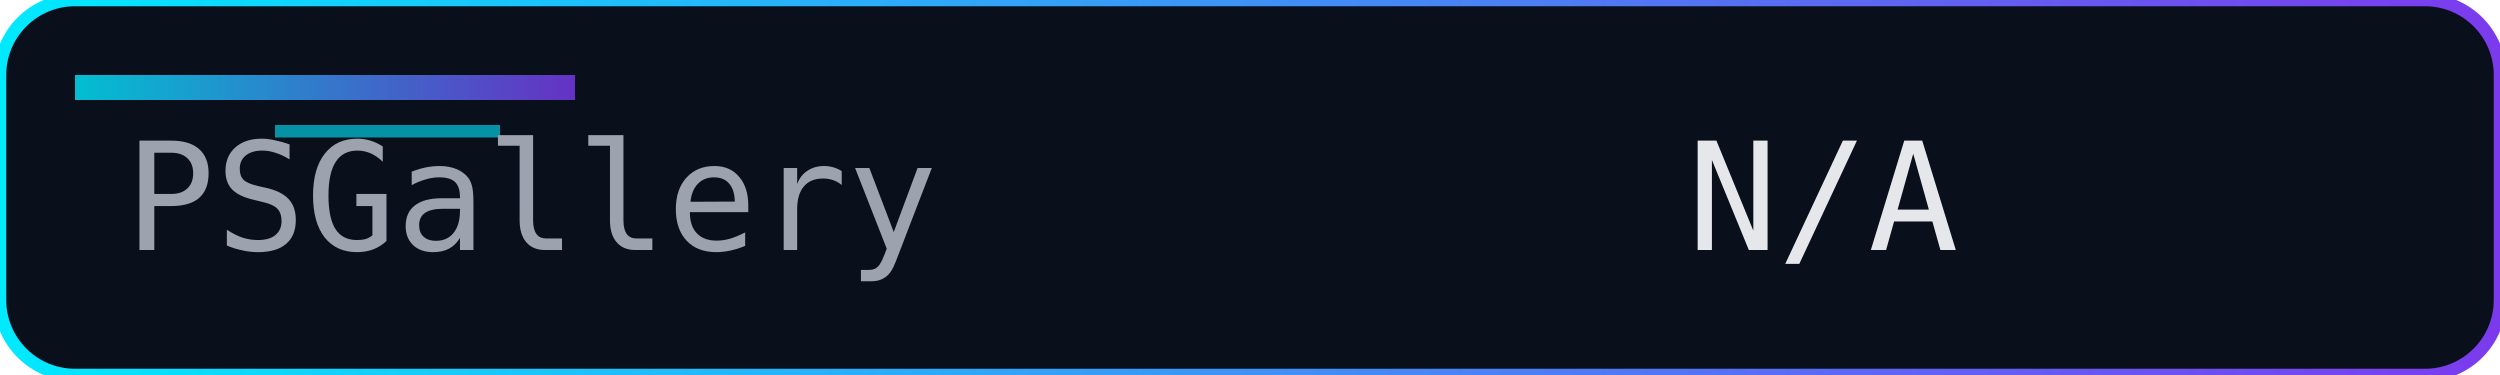
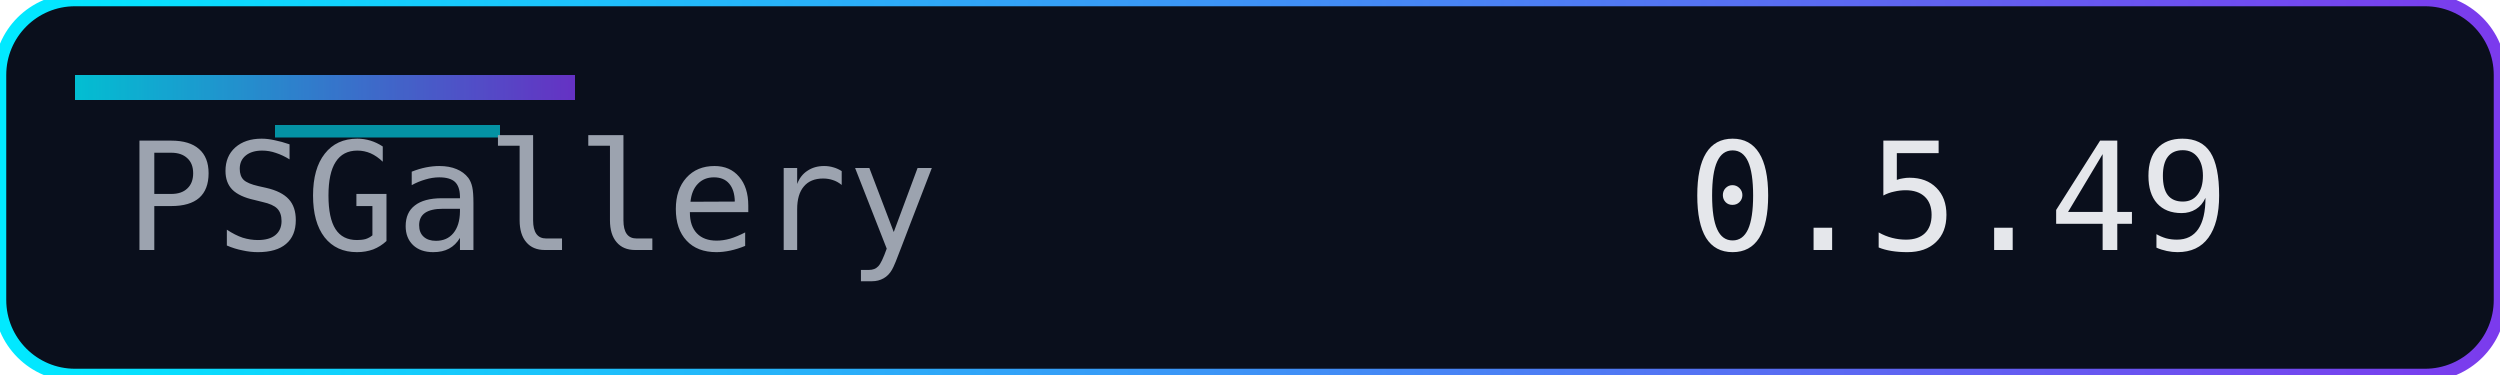
<svg xmlns="http://www.w3.org/2000/svg" width="200" height="30" role="img" aria-label="Version">
  <defs>
    <linearGradient id="accent" x1="0" y1="0" x2="1" y2="0">
      <stop offset="0%" stop-color="#00eaff" />
      <stop offset="100%" stop-color="#7c3aed" />
    </linearGradient>
  </defs>
  <rect width="200" height="30" rx="6" fill="#0a0f1c" />
  <rect width="200" height="30" rx="6" fill="none" stroke="url(#accent)" stroke-width="1" />
  <rect x="6" y="6" width="40" height="2" fill="url(#accent)" opacity="0.8" />
  <rect x="22" y="10" width="18" height="1" fill="#00eaff" opacity="0.6" />
  <g font-family="Consolas, Menlo, monospace" font-size="12">
    <text x="10" y="20" fill="#9ca3af">PSGallery</text>
-     <text x="135" y="20" fill="#e5e7eb">N/A</text>
+     <text x="135" y="20" fill="#e5e7eb">0.5.49</text>
  </g>
</svg>
